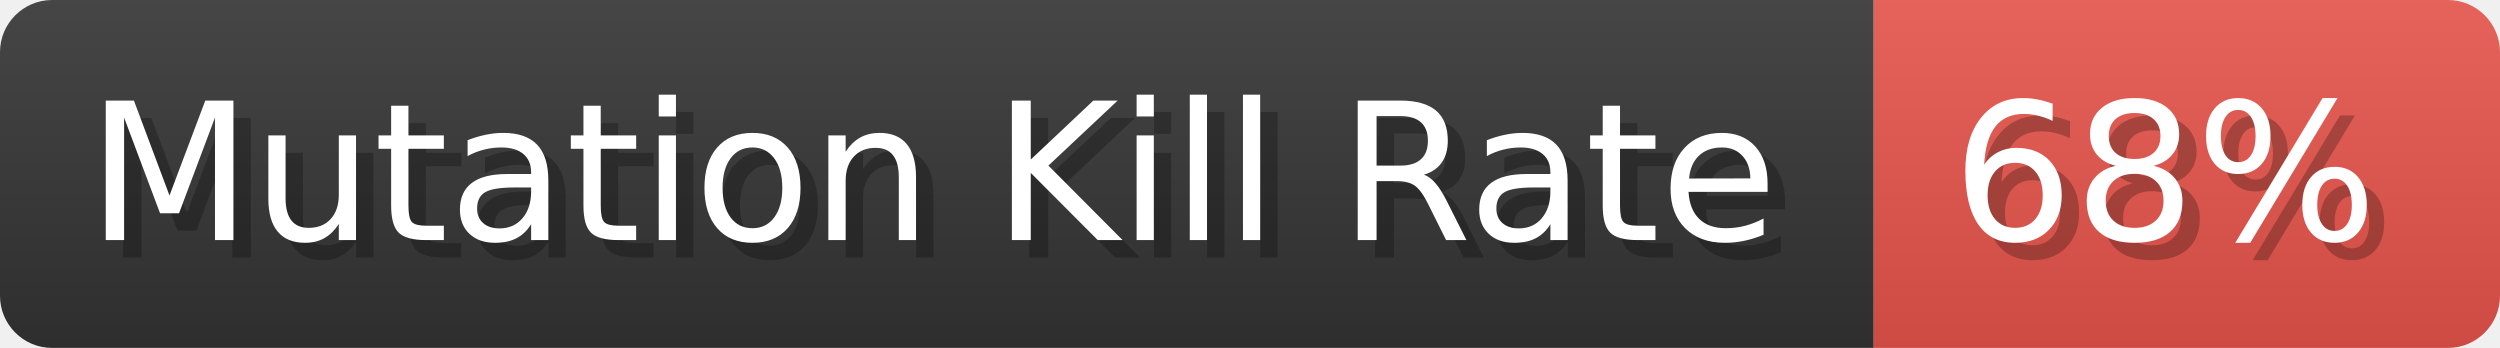
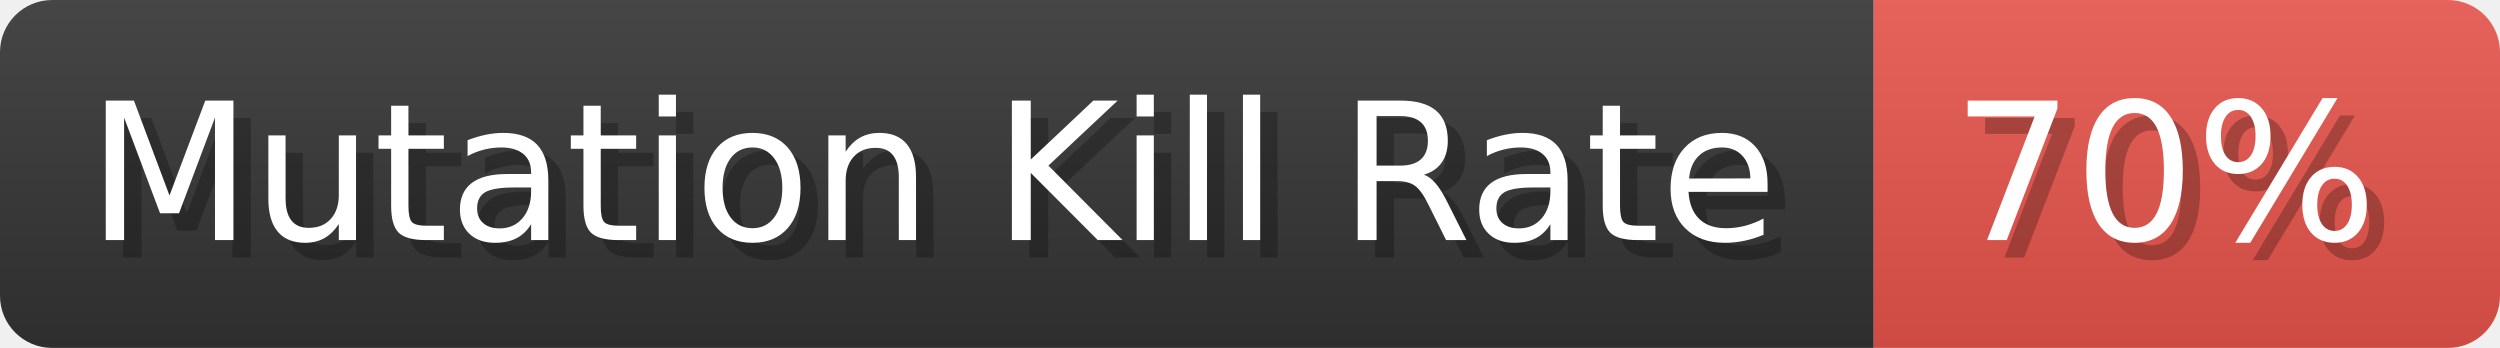
- <svg xmlns="http://www.w3.org/2000/svg" width="143.7" height="20" viewBox="0 0 1437 200" role="img" aria-label="Mutation Kill Rate: 68%">
+ <svg xmlns="http://www.w3.org/2000/svg" width="143.7" height="20" viewBox="0 0 1437 200" role="img" aria-label="Mutation Kill Rate: 70%">
  <linearGradient id="a" x2="0" y2="100%">
    <stop offset="0" stop-opacity=".1" stop-color="#EEE" />
    <stop offset="1" stop-opacity=".1" />
  </linearGradient>
  <mask id="m">
    <rect width="1437" height="200" rx="30" fill="#FFF" />
  </mask>
  <g mask="url(#m)">
    <rect width="1077" height="200" fill="#333" />
    <rect width="360" height="200" fill="#e5534b" x="1077" />
    <rect width="1437" height="200" fill="url(#a)" />
  </g>
  <g aria-hidden="true" fill="#fff" text-anchor="start" font-family="Verdana,DejaVu Sans,sans-serif" font-size="110">
    <text x="60" y="148" textLength="977" fill="#000" opacity="0.25">Mutation Kill Rate</text>
    <text x="50" y="138" textLength="977">Mutation Kill Rate</text>
-     <text x="1132" y="148" textLength="260" fill="#000" opacity="0.25">68%</text>
-     <text x="1122" y="138" textLength="260">68%</text>
+     <text x="1132" y="148" textLength="260" fill="#000" opacity="0.25">70%</text>
+     <text x="1122" y="138" textLength="260">70%</text>
  </g>
</svg>
